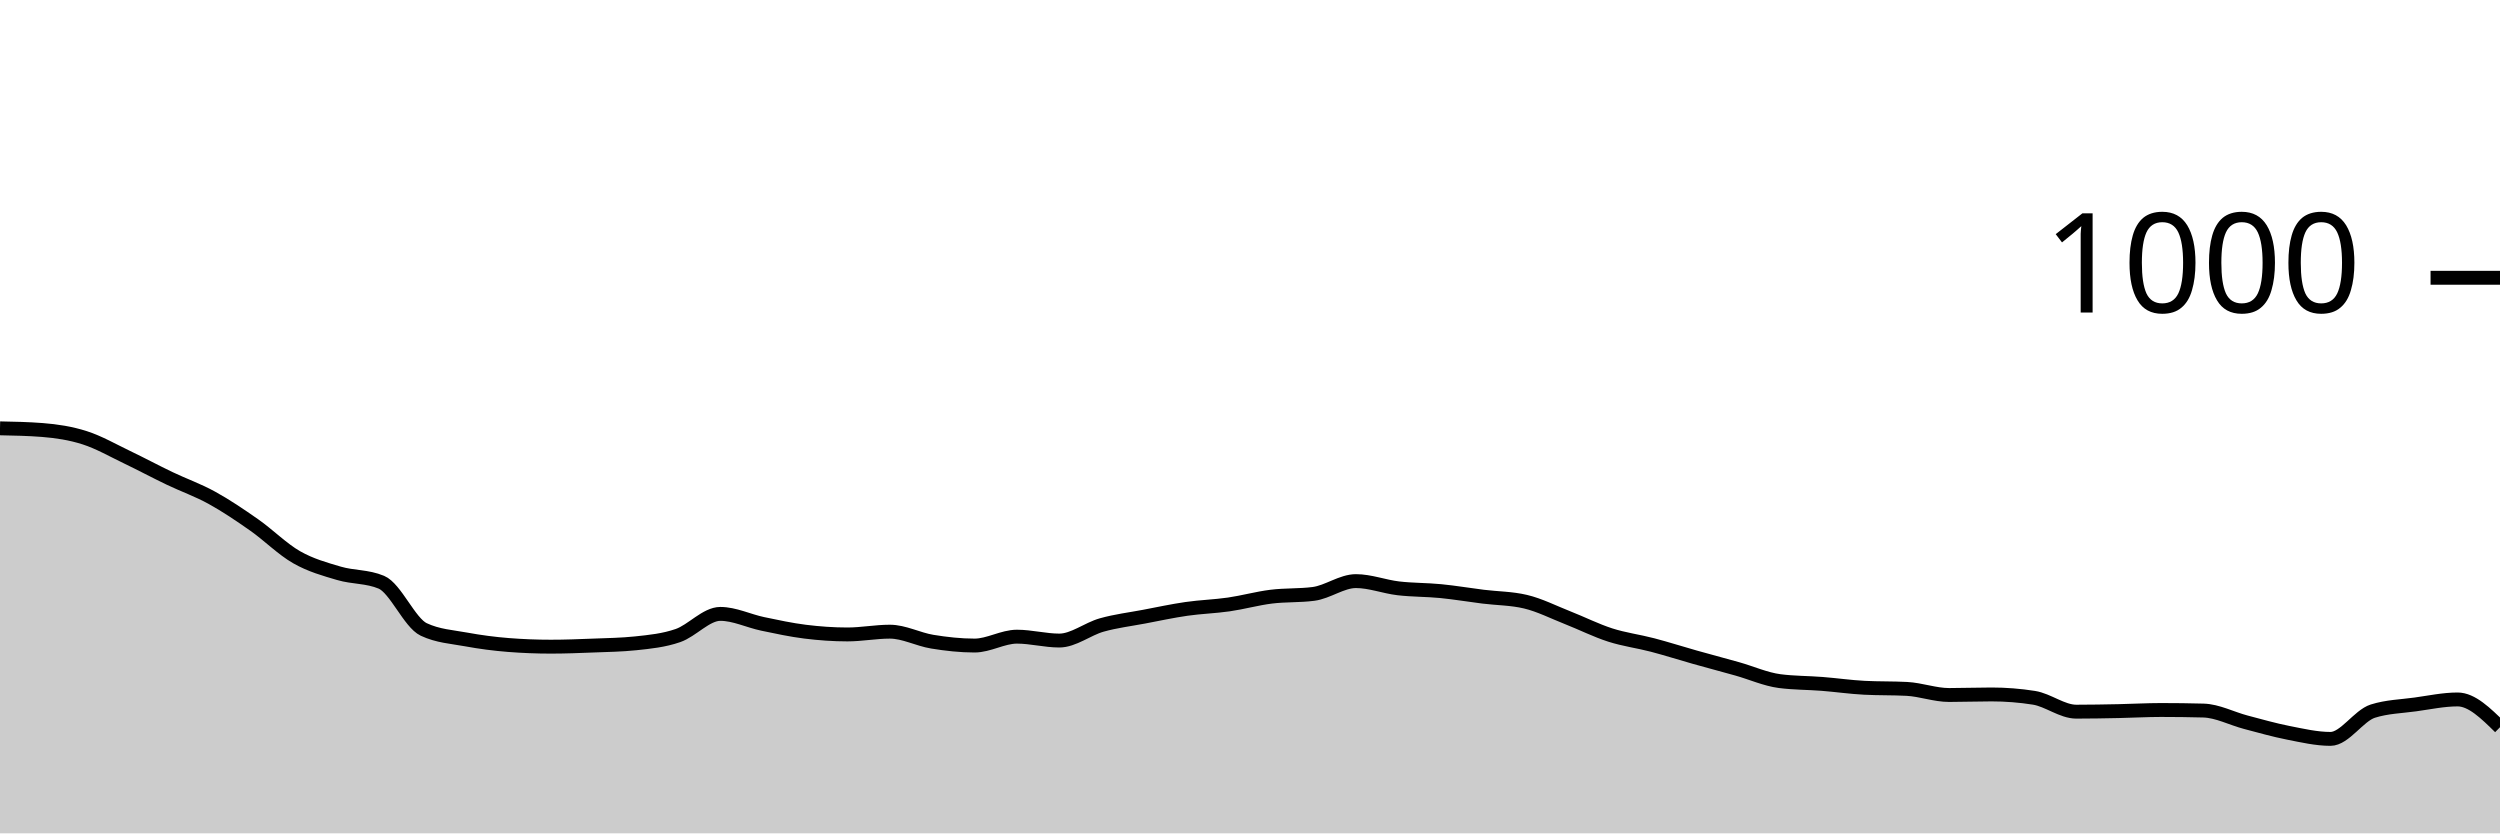
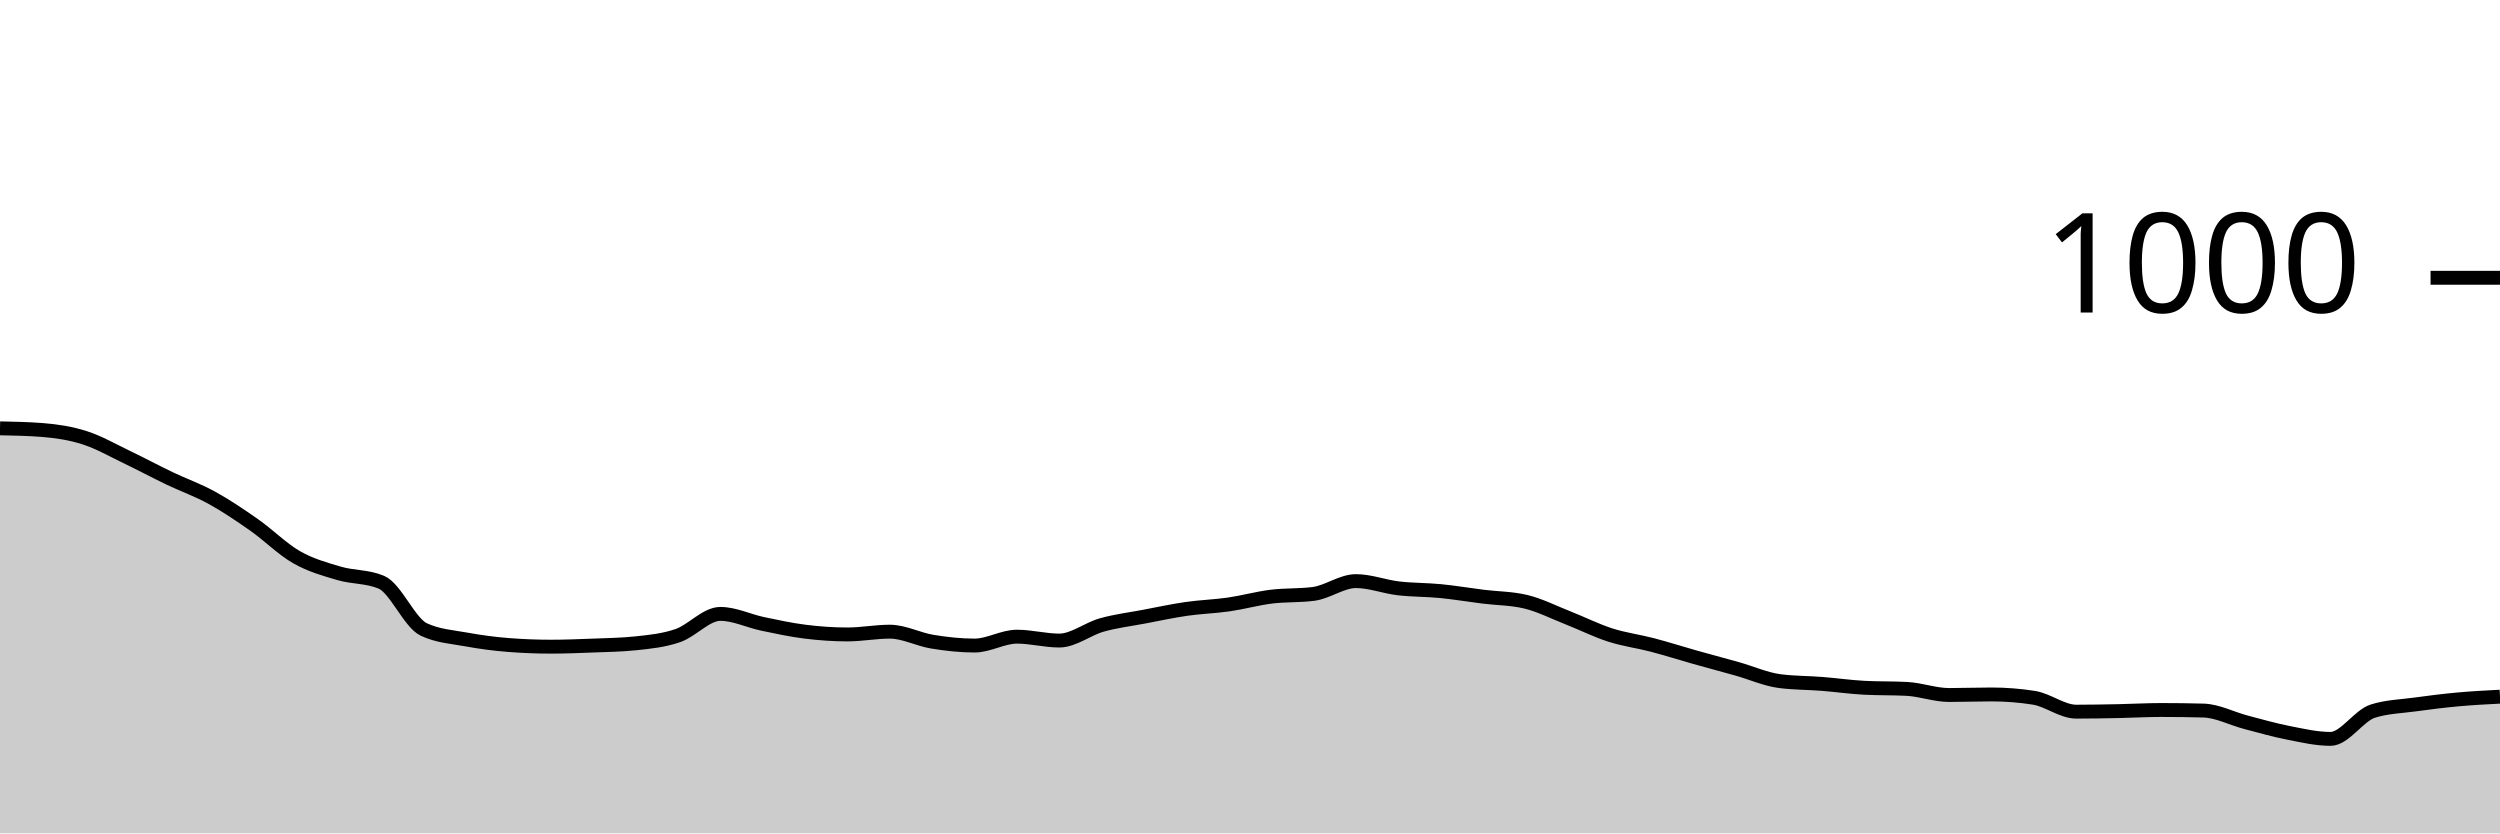
<svg xmlns="http://www.w3.org/2000/svg" viewBox="0 0 180 60">
  <g transform="translate(0,20)">
-     <path class="area" fill="rgba(0, 0, 0, 0.2)" d="M0,10.84C1.017,10.86,2.034,10.88,3.051,10.96C4.068,11.04,5.085,11.193,6.102,11.52C7.119,11.847,8.136,12.433,9.153,12.92C10.169,13.407,11.186,13.953,12.203,14.44C13.22,14.927,14.237,15.28,15.254,15.84C16.271,16.4,17.288,17.087,18.305,17.8C19.322,18.513,20.339,19.54,21.356,20.12C22.373,20.7,23.39,20.98,24.407,21.28C25.424,21.58,26.441,21.493,27.458,21.92C28.475,22.347,29.492,24.84,30.508,25.32C31.525,25.8,32.542,25.853,33.559,26.04C34.576,26.227,35.593,26.36,36.61,26.44C37.627,26.52,38.644,26.56,39.661,26.56C40.678,26.56,41.695,26.52,42.712,26.48C43.729,26.44,44.746,26.427,45.763,26.32C46.78,26.213,47.797,26.113,48.814,25.76C49.831,25.407,50.847,24.2,51.864,24.2C52.881,24.2,53.898,24.707,54.915,24.92C55.932,25.133,56.949,25.353,57.966,25.48C58.983,25.607,60,25.68,61.017,25.68C62.034,25.68,63.051,25.48,64.068,25.48C65.085,25.48,66.102,26.033,67.119,26.2C68.136,26.367,69.153,26.48,70.169,26.48C71.186,26.48,72.203,25.84,73.22,25.84C74.237,25.84,75.254,26.12,76.271,26.12C77.288,26.12,78.305,25.287,79.322,25C80.339,24.713,81.356,24.593,82.373,24.4C83.39,24.207,84.407,23.987,85.424,23.84C86.441,23.693,87.458,23.667,88.475,23.52C89.492,23.373,90.508,23.087,91.525,22.96C92.542,22.833,93.559,22.893,94.576,22.76C95.593,22.627,96.61,21.84,97.627,21.84C98.644,21.84,99.661,22.24,100.678,22.36C101.695,22.48,102.712,22.46,103.729,22.56C104.746,22.66,105.763,22.833,106.78,22.96C107.797,23.087,108.814,23.08,109.831,23.32C110.847,23.56,111.864,24.08,112.881,24.48C113.898,24.88,114.915,25.393,115.932,25.72C116.949,26.047,117.966,26.173,118.983,26.44C120,26.707,121.017,27.033,122.034,27.32C123.051,27.607,124.068,27.873,125.085,28.16C126.102,28.447,127.119,28.907,128.136,29.04C129.153,29.173,130.169,29.16,131.186,29.24C132.203,29.32,133.22,29.467,134.237,29.52C135.254,29.573,136.271,29.547,137.288,29.6C138.305,29.653,139.322,30.04,140.339,30.04C141.356,30.04,142.373,30,143.39,30C144.407,30,145.424,30.08,146.441,30.24C147.458,30.4,148.475,31.24,149.492,31.24C150.508,31.24,151.525,31.22,152.542,31.2C153.559,31.18,154.576,31.12,155.593,31.12C156.61,31.12,157.627,31.133,158.644,31.16C159.661,31.187,160.678,31.733,161.695,32C162.712,32.267,163.729,32.56,164.746,32.76C165.763,32.96,166.78,33.2,167.797,33.2C168.814,33.2,169.831,31.52,170.847,31.2C171.864,30.88,172.881,30.86,173.898,30.72C174.915,30.58,175.932,30.36,176.949,30.36C177.966,30.36,178.983,31.36,180,32.36L180,40C178.983,40,177.966,40,176.949,40C175.932,40,174.915,40,173.898,40C172.881,40,171.864,40,170.847,40C169.831,40,168.814,40,167.797,40C166.78,40,165.763,40,164.746,40C163.729,40,162.712,40,161.695,40C160.678,40,159.661,40,158.644,40C157.627,40,156.61,40,155.593,40C154.576,40,153.559,40,152.542,40C151.525,40,150.508,40,149.492,40C148.475,40,147.458,40,146.441,40C145.424,40,144.407,40,143.39,40C142.373,40,141.356,40,140.339,40C139.322,40,138.305,40,137.288,40C136.271,40,135.254,40,134.237,40C133.22,40,132.203,40,131.186,40C130.169,40,129.153,40,128.136,40C127.119,40,126.102,40,125.085,40C124.068,40,123.051,40,122.034,40C121.017,40,120,40,118.983,40C117.966,40,116.949,40,115.932,40C114.915,40,113.898,40,112.881,40C111.864,40,110.847,40,109.831,40C108.814,40,107.797,40,106.78,40C105.763,40,104.746,40,103.729,40C102.712,40,101.695,40,100.678,40C99.661,40,98.644,40,97.627,40C96.61,40,95.593,40,94.576,40C93.559,40,92.542,40,91.525,40C90.508,40,89.492,40,88.475,40C87.458,40,86.441,40,85.424,40C84.407,40,83.39,40,82.373,40C81.356,40,80.339,40,79.322,40C78.305,40,77.288,40,76.271,40C75.254,40,74.237,40,73.22,40C72.203,40,71.186,40,70.169,40C69.153,40,68.136,40,67.119,40C66.102,40,65.085,40,64.068,40C63.051,40,62.034,40,61.017,40C60,40,58.983,40,57.966,40C56.949,40,55.932,40,54.915,40C53.898,40,52.881,40,51.864,40C50.847,40,49.831,40,48.814,40C47.797,40,46.78,40,45.763,40C44.746,40,43.729,40,42.712,40C41.695,40,40.678,40,39.661,40C38.644,40,37.627,40,36.61,40C35.593,40,34.576,40,33.559,40C32.542,40,31.525,40,30.508,40C29.492,40,28.475,40,27.458,40C26.441,40,25.424,40,24.407,40C23.39,40,22.373,40,21.356,40C20.339,40,19.322,40,18.305,40C17.288,40,16.271,40,15.254,40C14.237,40,13.22,40,12.203,40C11.186,40,10.169,40,9.153,40C8.136,40,7.119,40,6.102,40C5.085,40,4.068,40,3.051,40C2.034,40,1.017,40,0,40Z" />
-     <path class="line" stroke="black" fill="none" d="M0,10.84C1.017,10.86,2.034,10.88,3.051,10.96C4.068,11.04,5.085,11.193,6.102,11.52C7.119,11.847,8.136,12.433,9.153,12.92C10.169,13.407,11.186,13.953,12.203,14.44C13.22,14.927,14.237,15.28,15.254,15.84C16.271,16.4,17.288,17.087,18.305,17.8C19.322,18.513,20.339,19.54,21.356,20.12C22.373,20.7,23.39,20.98,24.407,21.28C25.424,21.58,26.441,21.493,27.458,21.92C28.475,22.347,29.492,24.84,30.508,25.32C31.525,25.8,32.542,25.853,33.559,26.04C34.576,26.227,35.593,26.36,36.61,26.44C37.627,26.52,38.644,26.56,39.661,26.56C40.678,26.56,41.695,26.52,42.712,26.48C43.729,26.44,44.746,26.427,45.763,26.32C46.78,26.213,47.797,26.113,48.814,25.76C49.831,25.407,50.847,24.2,51.864,24.2C52.881,24.2,53.898,24.707,54.915,24.92C55.932,25.133,56.949,25.353,57.966,25.48C58.983,25.607,60,25.68,61.017,25.68C62.034,25.68,63.051,25.48,64.068,25.48C65.085,25.48,66.102,26.033,67.119,26.2C68.136,26.367,69.153,26.48,70.169,26.48C71.186,26.48,72.203,25.84,73.22,25.84C74.237,25.84,75.254,26.12,76.271,26.12C77.288,26.12,78.305,25.287,79.322,25C80.339,24.713,81.356,24.593,82.373,24.4C83.39,24.207,84.407,23.987,85.424,23.84C86.441,23.693,87.458,23.667,88.475,23.52C89.492,23.373,90.508,23.087,91.525,22.96C92.542,22.833,93.559,22.893,94.576,22.76C95.593,22.627,96.61,21.84,97.627,21.84C98.644,21.84,99.661,22.24,100.678,22.36C101.695,22.48,102.712,22.46,103.729,22.56C104.746,22.66,105.763,22.833,106.78,22.96C107.797,23.087,108.814,23.08,109.831,23.32C110.847,23.56,111.864,24.08,112.881,24.48C113.898,24.88,114.915,25.393,115.932,25.72C116.949,26.047,117.966,26.173,118.983,26.44C120,26.707,121.017,27.033,122.034,27.32C123.051,27.607,124.068,27.873,125.085,28.16C126.102,28.447,127.119,28.907,128.136,29.04C129.153,29.173,130.169,29.16,131.186,29.24C132.203,29.32,133.22,29.467,134.237,29.52C135.254,29.573,136.271,29.547,137.288,29.6C138.305,29.653,139.322,30.04,140.339,30.04C141.356,30.04,142.373,30,143.39,30C144.407,30,145.424,30.08,146.441,30.24C147.458,30.4,148.475,31.24,149.492,31.24C150.508,31.24,151.525,31.22,152.542,31.2C153.559,31.18,154.576,31.12,155.593,31.12C156.61,31.12,157.627,31.133,158.644,31.16C159.661,31.187,160.678,31.733,161.695,32C162.712,32.267,163.729,32.56,164.746,32.76C165.763,32.96,166.78,33.2,167.797,33.2C168.814,33.2,169.831,31.52,170.847,31.2C171.864,30.88,172.881,30.86,173.898,30.72C174.915,30.58,175.932,30.36,176.949,30.36C177.966,30.36,178.983,31.36,180,32.36" />
+     <path class="area" fill="rgba(0, 0, 0, 0.2)" d="M0,10.84C1.017,10.86,2.034,10.88,3.051,10.96C4.068,11.04,5.085,11.193,6.102,11.52C7.119,11.847,8.136,12.433,9.153,12.92C10.169,13.407,11.186,13.953,12.203,14.44C13.22,14.927,14.237,15.28,15.254,15.84C16.271,16.4,17.288,17.087,18.305,17.8C19.322,18.513,20.339,19.54,21.356,20.12C22.373,20.7,23.39,20.98,24.407,21.28C25.424,21.58,26.441,21.493,27.458,21.92C28.475,22.347,29.492,24.84,30.508,25.32C31.525,25.8,32.542,25.853,33.559,26.04C34.576,26.227,35.593,26.36,36.61,26.44C37.627,26.52,38.644,26.56,39.661,26.56C40.678,26.56,41.695,26.52,42.712,26.48C43.729,26.44,44.746,26.427,45.763,26.32C46.78,26.213,47.797,26.113,48.814,25.76C49.831,25.407,50.847,24.2,51.864,24.2C52.881,24.2,53.898,24.707,54.915,24.92C55.932,25.133,56.949,25.353,57.966,25.48C58.983,25.607,60,25.68,61.017,25.68C62.034,25.68,63.051,25.48,64.068,25.48C65.085,25.48,66.102,26.033,67.119,26.2C68.136,26.367,69.153,26.48,70.169,26.48C71.186,26.48,72.203,25.84,73.22,25.84C74.237,25.84,75.254,26.12,76.271,26.12C77.288,26.12,78.305,25.287,79.322,25C80.339,24.713,81.356,24.593,82.373,24.4C83.39,24.207,84.407,23.987,85.424,23.84C86.441,23.693,87.458,23.667,88.475,23.52C89.492,23.373,90.508,23.087,91.525,22.96C92.542,22.833,93.559,22.893,94.576,22.76C95.593,22.627,96.61,21.84,97.627,21.84C98.644,21.84,99.661,22.24,100.678,22.36C101.695,22.48,102.712,22.46,103.729,22.56C104.746,22.66,105.763,22.833,106.78,22.96C107.797,23.087,108.814,23.08,109.831,23.32C110.847,23.56,111.864,24.08,112.881,24.48C113.898,24.88,114.915,25.393,115.932,25.72C116.949,26.047,117.966,26.173,118.983,26.44C120,26.707,121.017,27.033,122.034,27.32C123.051,27.607,124.068,27.873,125.085,28.16C126.102,28.447,127.119,28.907,128.136,29.04C129.153,29.173,130.169,29.16,131.186,29.24C132.203,29.32,133.22,29.467,134.237,29.52C135.254,29.573,136.271,29.547,137.288,29.6C138.305,29.653,139.322,30.04,140.339,30.04C141.356,30.04,142.373,30,143.39,30C144.407,30,145.424,30.08,146.441,30.24C147.458,30.4,148.475,31.24,149.492,31.24C150.508,31.24,151.525,31.22,152.542,31.2C153.559,31.18,154.576,31.12,155.593,31.12C156.61,31.12,157.627,31.133,158.644,31.16C159.661,31.187,160.678,31.733,161.695,32C162.712,32.267,163.729,32.56,164.746,32.76C165.763,32.96,166.78,33.2,167.797,33.2C168.814,33.2,169.831,31.52,170.847,31.2C171.864,30.88,172.881,30.86,173.898,30.72C174.915,30.58,175.932,30.453,176.949,30.36C177.966,30.267,178.983,30.213,180,30.16L180,40C178.983,40,177.966,40,176.949,40C175.932,40,174.915,40,173.898,40C172.881,40,171.864,40,170.847,40C169.831,40,168.814,40,167.797,40C166.78,40,165.763,40,164.746,40C163.729,40,162.712,40,161.695,40C160.678,40,159.661,40,158.644,40C157.627,40,156.61,40,155.593,40C154.576,40,153.559,40,152.542,40C151.525,40,150.508,40,149.492,40C148.475,40,147.458,40,146.441,40C145.424,40,144.407,40,143.39,40C142.373,40,141.356,40,140.339,40C139.322,40,138.305,40,137.288,40C136.271,40,135.254,40,134.237,40C133.22,40,132.203,40,131.186,40C130.169,40,129.153,40,128.136,40C127.119,40,126.102,40,125.085,40C124.068,40,123.051,40,122.034,40C121.017,40,120,40,118.983,40C117.966,40,116.949,40,115.932,40C114.915,40,113.898,40,112.881,40C111.864,40,110.847,40,109.831,40C108.814,40,107.797,40,106.78,40C105.763,40,104.746,40,103.729,40C102.712,40,101.695,40,100.678,40C99.661,40,98.644,40,97.627,40C96.61,40,95.593,40,94.576,40C93.559,40,92.542,40,91.525,40C90.508,40,89.492,40,88.475,40C87.458,40,86.441,40,85.424,40C84.407,40,83.39,40,82.373,40C81.356,40,80.339,40,79.322,40C78.305,40,77.288,40,76.271,40C75.254,40,74.237,40,73.22,40C72.203,40,71.186,40,70.169,40C69.153,40,68.136,40,67.119,40C66.102,40,65.085,40,64.068,40C63.051,40,62.034,40,61.017,40C60,40,58.983,40,57.966,40C56.949,40,55.932,40,54.915,40C53.898,40,52.881,40,51.864,40C50.847,40,49.831,40,48.814,40C47.797,40,46.78,40,45.763,40C44.746,40,43.729,40,42.712,40C41.695,40,40.678,40,39.661,40C38.644,40,37.627,40,36.61,40C35.593,40,34.576,40,33.559,40C32.542,40,31.525,40,30.508,40C29.492,40,28.475,40,27.458,40C26.441,40,25.424,40,24.407,40C23.39,40,22.373,40,21.356,40C20.339,40,19.322,40,18.305,40C17.288,40,16.271,40,15.254,40C14.237,40,13.22,40,12.203,40C11.186,40,10.169,40,9.153,40C8.136,40,7.119,40,6.102,40C5.085,40,4.068,40,3.051,40C2.034,40,1.017,40,0,40Z" />
+     <path class="line" stroke="black" fill="none" d="M0,10.84C1.017,10.86,2.034,10.88,3.051,10.96C4.068,11.04,5.085,11.193,6.102,11.52C7.119,11.847,8.136,12.433,9.153,12.92C10.169,13.407,11.186,13.953,12.203,14.44C13.22,14.927,14.237,15.28,15.254,15.84C16.271,16.4,17.288,17.087,18.305,17.8C19.322,18.513,20.339,19.54,21.356,20.12C22.373,20.7,23.39,20.98,24.407,21.28C25.424,21.58,26.441,21.493,27.458,21.92C28.475,22.347,29.492,24.84,30.508,25.32C31.525,25.8,32.542,25.853,33.559,26.04C34.576,26.227,35.593,26.36,36.61,26.44C37.627,26.52,38.644,26.56,39.661,26.56C40.678,26.56,41.695,26.52,42.712,26.48C43.729,26.44,44.746,26.427,45.763,26.32C46.78,26.213,47.797,26.113,48.814,25.76C49.831,25.407,50.847,24.2,51.864,24.2C52.881,24.2,53.898,24.707,54.915,24.92C55.932,25.133,56.949,25.353,57.966,25.48C58.983,25.607,60,25.68,61.017,25.68C62.034,25.68,63.051,25.48,64.068,25.48C65.085,25.48,66.102,26.033,67.119,26.2C68.136,26.367,69.153,26.48,70.169,26.48C71.186,26.48,72.203,25.84,73.22,25.84C74.237,25.84,75.254,26.12,76.271,26.12C77.288,26.12,78.305,25.287,79.322,25C80.339,24.713,81.356,24.593,82.373,24.4C83.39,24.207,84.407,23.987,85.424,23.84C86.441,23.693,87.458,23.667,88.475,23.52C89.492,23.373,90.508,23.087,91.525,22.96C92.542,22.833,93.559,22.893,94.576,22.76C95.593,22.627,96.61,21.84,97.627,21.84C98.644,21.84,99.661,22.24,100.678,22.36C101.695,22.48,102.712,22.46,103.729,22.56C104.746,22.66,105.763,22.833,106.78,22.96C107.797,23.087,108.814,23.08,109.831,23.32C110.847,23.56,111.864,24.08,112.881,24.48C113.898,24.88,114.915,25.393,115.932,25.72C116.949,26.047,117.966,26.173,118.983,26.44C120,26.707,121.017,27.033,122.034,27.32C123.051,27.607,124.068,27.873,125.085,28.16C126.102,28.447,127.119,28.907,128.136,29.04C129.153,29.173,130.169,29.16,131.186,29.24C132.203,29.32,133.22,29.467,134.237,29.52C135.254,29.573,136.271,29.547,137.288,29.6C138.305,29.653,139.322,30.04,140.339,30.04C141.356,30.04,142.373,30,143.39,30C144.407,30,145.424,30.08,146.441,30.24C147.458,30.4,148.475,31.24,149.492,31.24C150.508,31.24,151.525,31.22,152.542,31.2C153.559,31.18,154.576,31.12,155.593,31.12C156.61,31.12,157.627,31.133,158.644,31.16C159.661,31.187,160.678,31.733,161.695,32C162.712,32.267,163.729,32.56,164.746,32.76C165.763,32.96,166.78,33.2,167.797,33.2C168.814,33.2,169.831,31.52,170.847,31.2C171.864,30.88,172.881,30.86,173.898,30.72C174.915,30.58,175.932,30.453,176.949,30.36C177.966,30.267,178.983,30.213,180,30.16" />
    <path class="axis-ceiling" stroke-width="1" stroke="black" fill="none" d="M175,0L180,0" />
    <text class="axis-ceiling-label" font-family="sans-serif" text-anchor="end" font-size="10px" x="170" y="2.5">1000</text>
  </g>
</svg>
